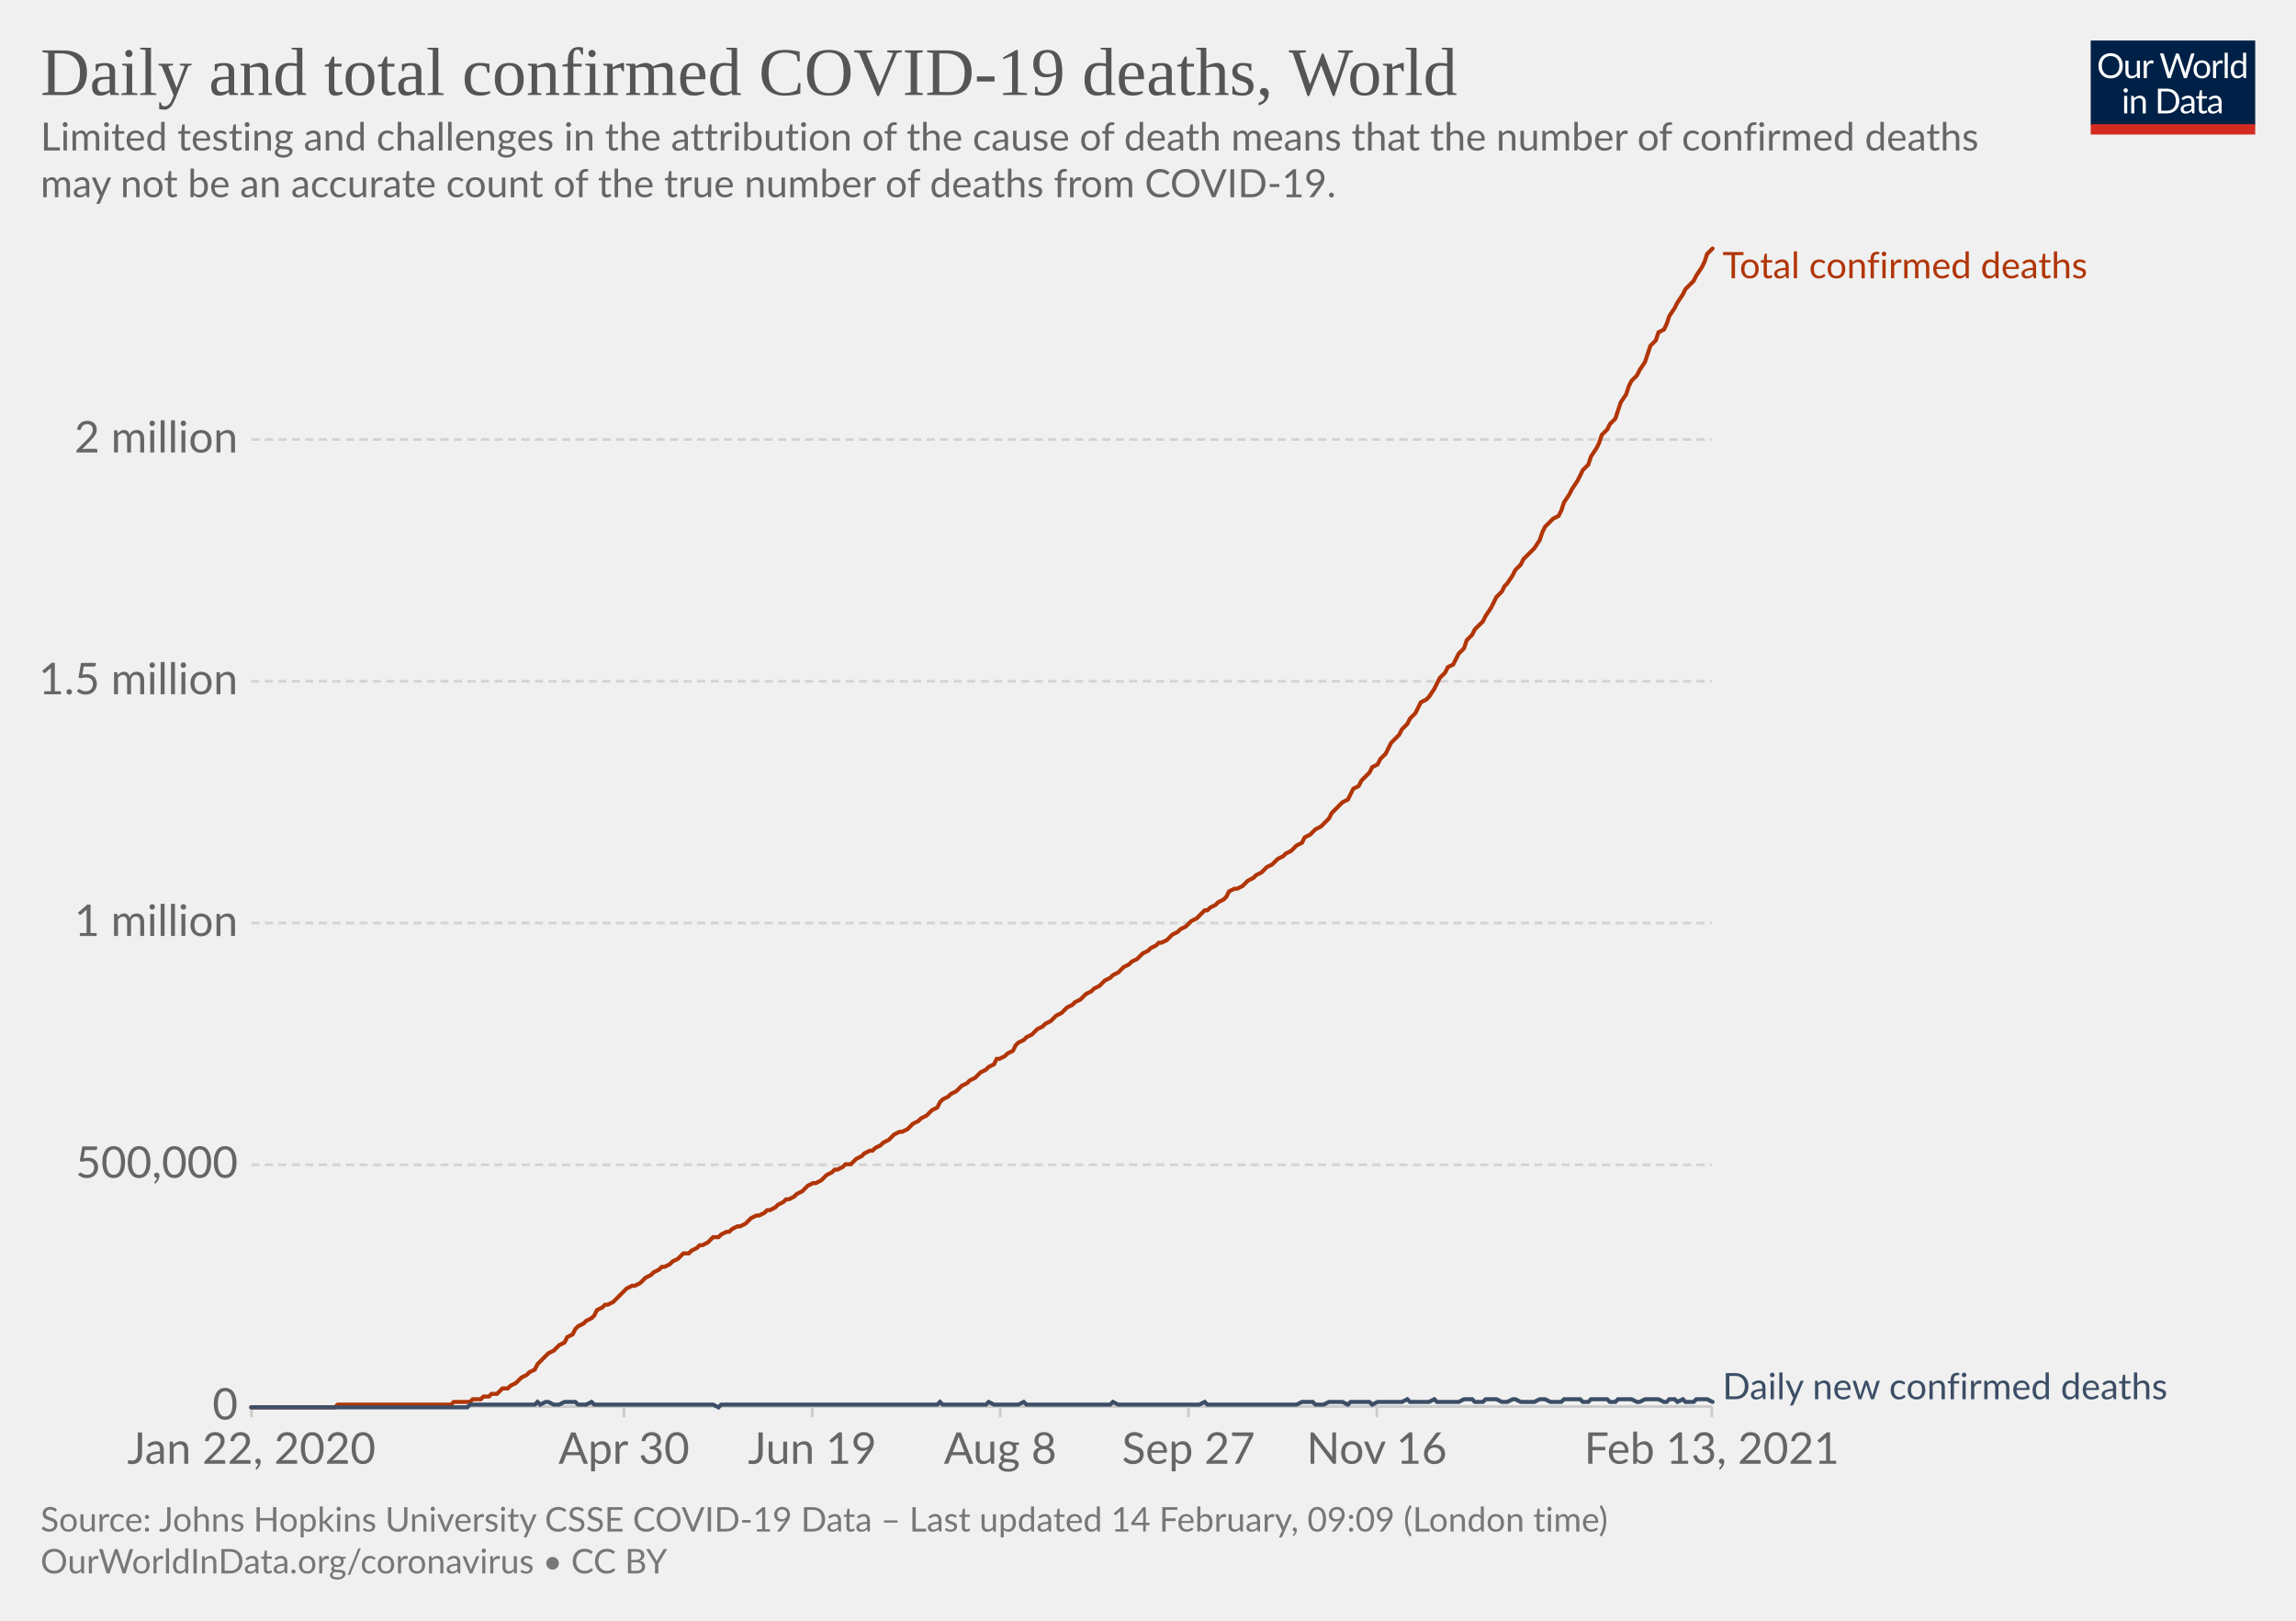
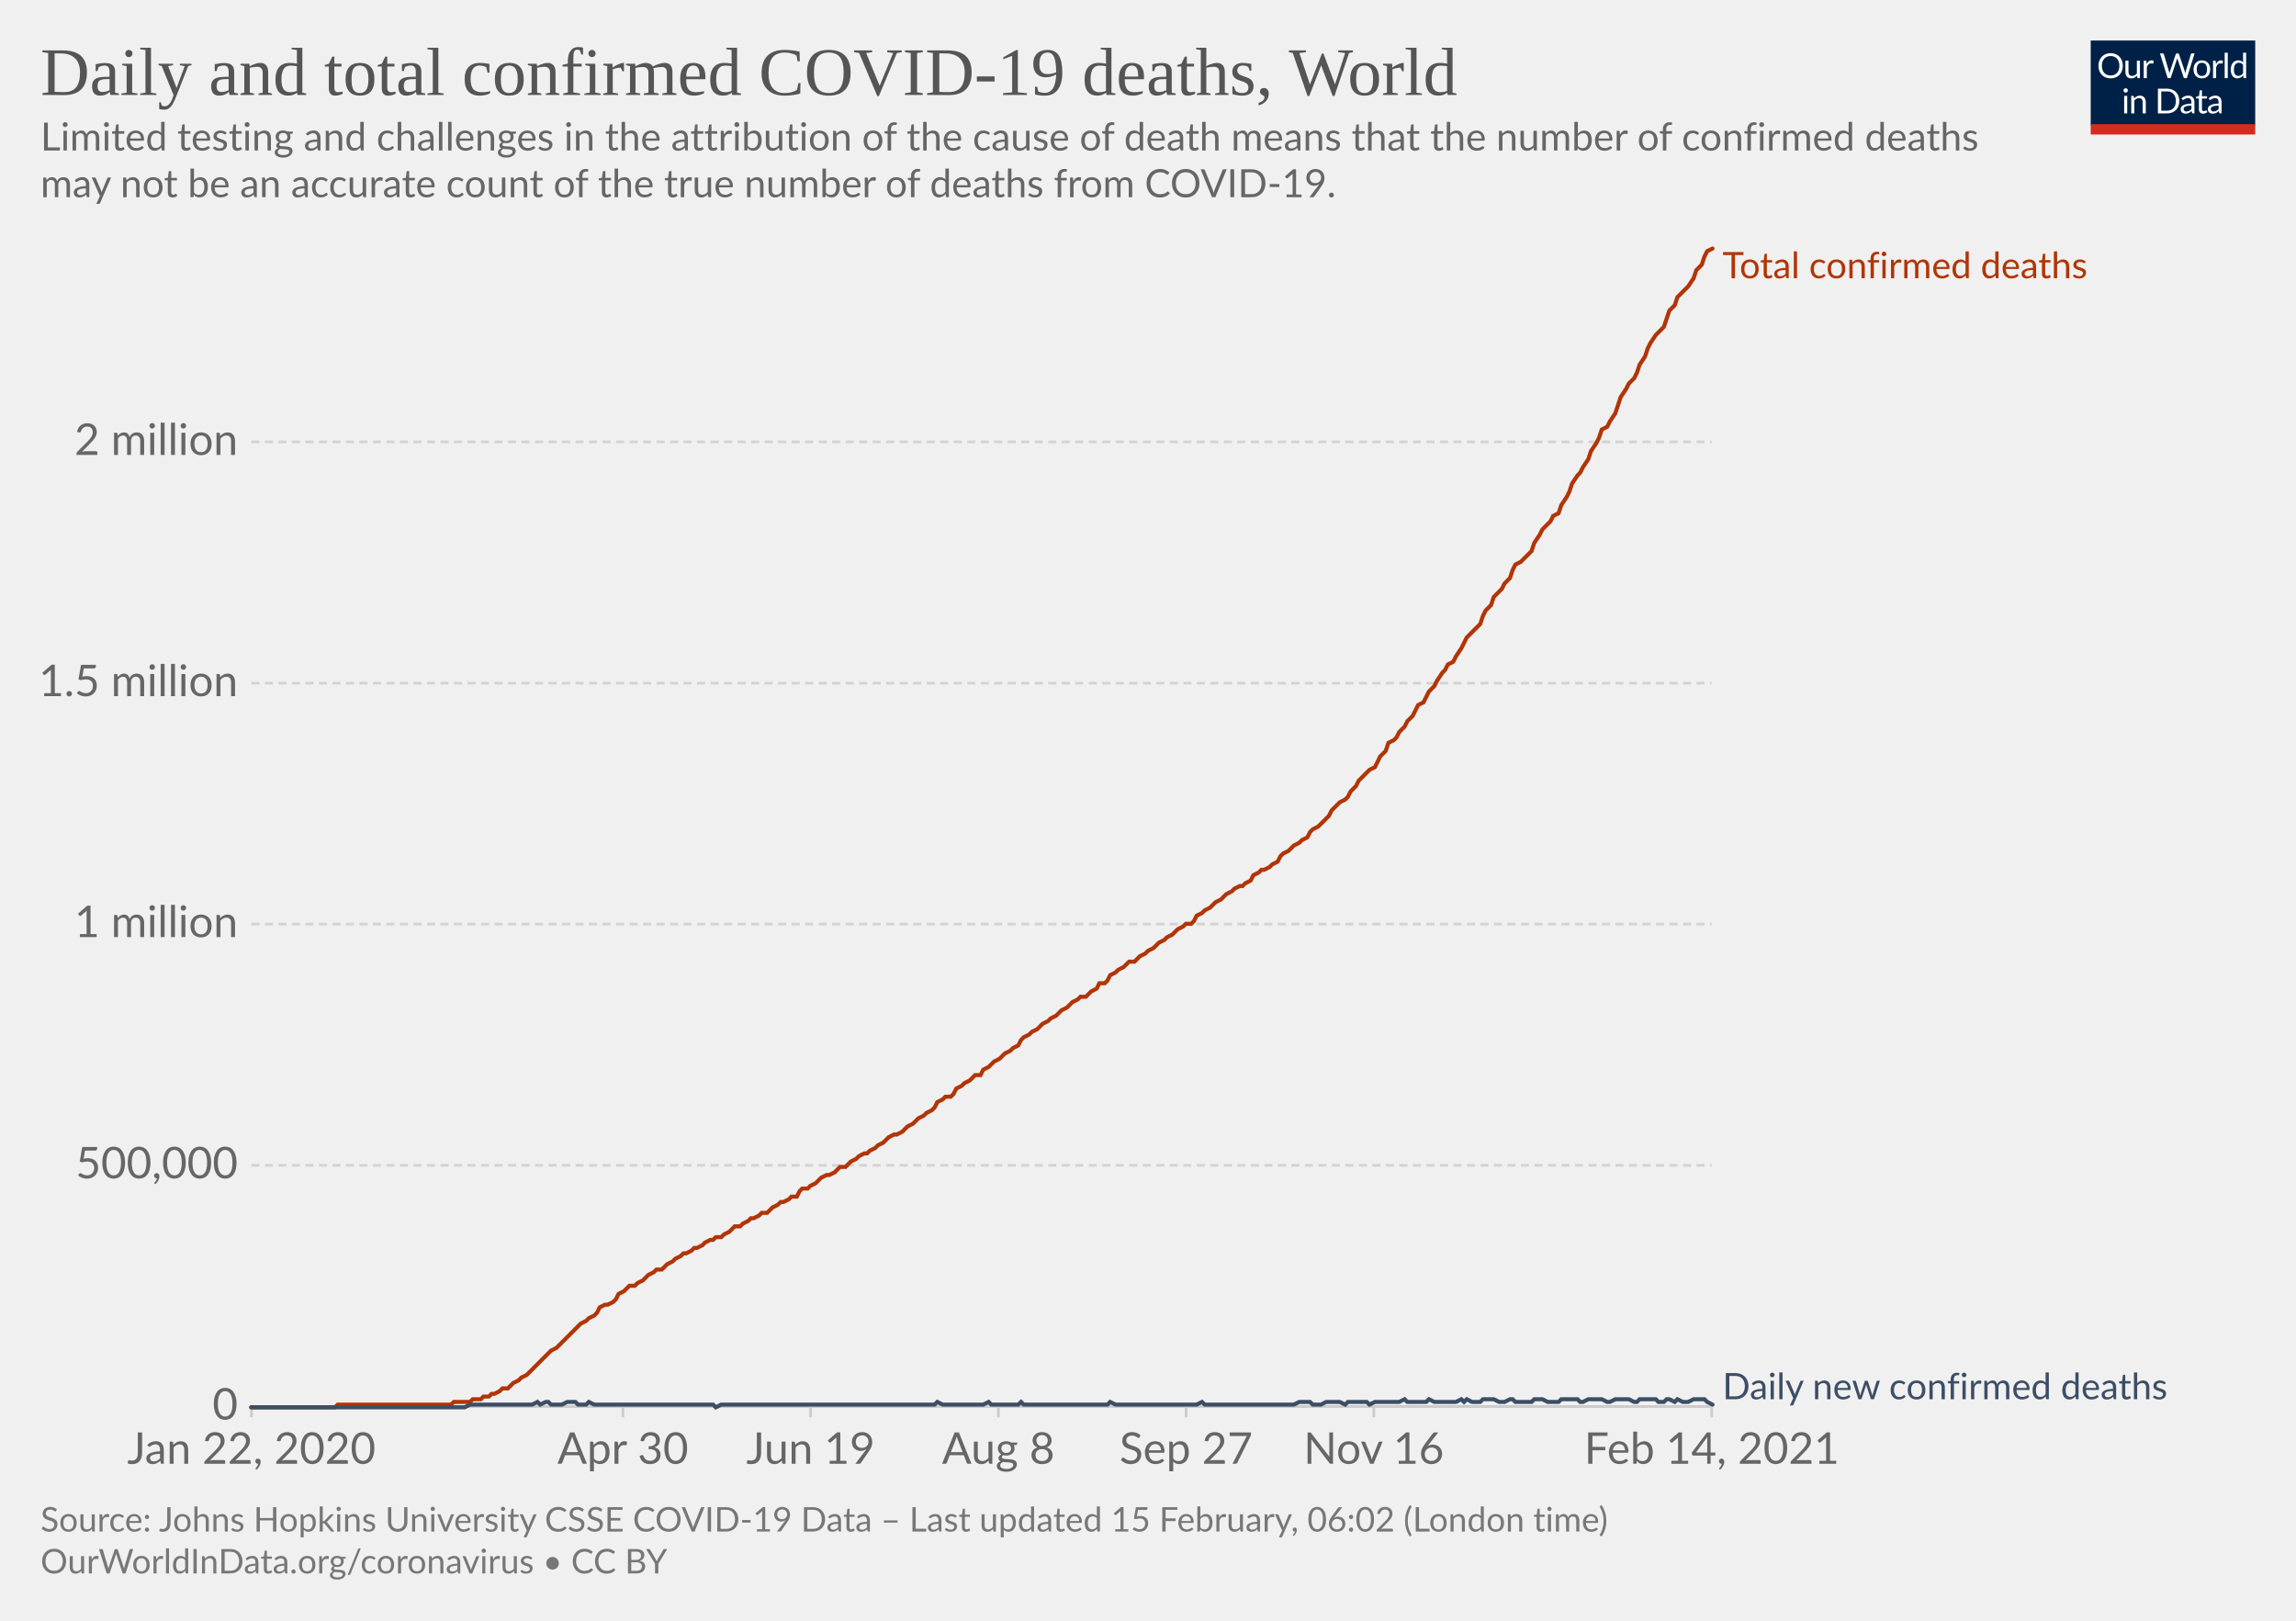
<svg xmlns="http://www.w3.org/2000/svg" version="1.1" style="background-color:#fff;-webkit-font-smoothing:antialiased" width="850" height="600" viewBox="0 0 850 600" font-family="Lato,'Helvetica Neue',Helvetica,Arial,sans-serif" font-size="18" text-rendering="optimizeLegibility">
  <g class="HeaderView">
    <g transform="matrix(.29 0 0 .29 774 15)">
      <svg width="210" height="120" viewBox="0 0 210 120" fill="none">
        <g clip-path="url(#clip0)">
          <path d="M0 0h210v107.89H0V0z" fill="#002147" />
          <path d="M40.98 32.25c0 2.36-.38 4.53-1.12 6.51a14.26 14.26 0 01-8.1 8.4c-1.9.78-4.02 1.17-6.34 1.17a16.6 16.6 0 01-6.33-1.17 14.31 14.31 0 01-8.08-8.4 18.29 18.29 0 01-1.12-6.51c0-2.36.38-4.53 1.12-6.5.75-1.97 1.8-3.67 3.17-5.1a14.32 14.32 0 014.9-3.34c1.92-.8 4.03-1.19 6.34-1.19 2.32 0 4.43.4 6.34 1.19 1.92.8 3.56 1.9 4.93 3.34a14.87 14.87 0 013.17 5.1 18.1 18.1 0 011.12 6.5zm-4.38 0c0-1.94-.26-3.68-.8-5.22a10.91 10.91 0 00-2.24-3.89 9.68 9.68 0 00-3.52-2.46 11.95 11.95 0 00-4.62-.86c-1.68 0-3.21.28-4.6.86a9.88 9.88 0 00-3.54 2.46 10.91 10.91 0 00-2.24 3.9c-.53 1.53-.8 3.27-.8 5.2 0 1.94.27 3.68.8 5.22a11.17 11.17 0 002.24 3.9 10.01 10.01 0 003.55 2.44c1.38.56 2.9.83 4.6.83s3.24-.27 4.61-.83a9.8 9.8 0 003.52-2.44 11.17 11.17 0 002.25-3.9c.53-1.54.8-3.28.8-5.21zm26.22-6.54V48H60.5c-.56 0-.9-.27-1.05-.81l-.31-2.4a12.45 12.45 0 01-3.26 2.6c-1.2.64-2.58.96-4.13.96-1.22 0-2.3-.2-3.24-.6a6.52 6.52 0 01-2.33-1.7 7.37 7.37 0 01-1.43-2.67c-.3-1.04-.46-2.2-.46-3.45V25.7h3.91v14.22c0 1.68.38 2.99 1.15 3.91.77.93 1.96 1.39 3.54 1.39 1.16 0 2.24-.27 3.23-.82a10.42 10.42 0 002.8-2.28V25.7h3.91zm8.61 4.47a9.94 9.94 0 012.6-3.56 5.64 5.64 0 013.76-1.3c.47 0 .92.05 1.34.15.44.1.83.27 1.17.49l-.3 2.92c-.09.37-.3.55-.66.55-.2 0-.5-.04-.9-.13a6.21 6.21 0 00-3.24.18 4.23 4.23 0 00-1.47.92c-.42.4-.81.9-1.17 1.5-.33.58-.64 1.26-.92 2.02V48H67.7V25.71h2.25c.42 0 .72.08.88.25.16.16.27.44.33.83l.26 3.39zm61.16-13.7L122.75 48h-3.82l-7.99-24.05a21.95 21.95 0 01-.42-1.58 38.36 38.36 0 01-.44 1.58L102.05 48h-3.83L88.4 16.47h3.54c.38 0 .7.1.95.29.26.2.43.43.5.73l6.52 21.9.28 1.28.29 1.46.3-1.46.38-1.27 7.41-21.91c.1-.25.26-.48.51-.69.27-.22.58-.33.95-.33h1.23c.38 0 .69.1.92.29a1.77 1.77 0 01.53.73l7.4 21.9a28.4 28.4 0 01.68 2.62 29.52 29.52 0 01.52-2.61l6.54-21.91a1.31 1.31 0 01.48-.7c.27-.21.58-.32.95-.32h3.32zm9.35 8.88c1.63 0 3.1.27 4.4.82a9.43 9.43 0 015.46 5.94c.5 1.4.74 2.98.74 4.73 0 1.76-.25 3.34-.74 4.75a9.43 9.43 0 01-5.46 5.92c-1.3.52-2.77.79-4.4.79-1.64 0-3.12-.27-4.44-.8a9.42 9.42 0 01-3.35-2.3c-.92-1-1.63-2.2-2.13-3.61-.49-1.41-.73-3-.73-4.75s.24-3.33.73-4.73c.5-1.43 1.2-2.64 2.13-3.63a9.4 9.4 0 013.35-2.31c1.32-.55 2.8-.82 4.44-.82zm0 19.89c2.2 0 3.84-.73 4.93-2.2 1.08-1.48 1.63-3.54 1.63-6.18 0-2.66-.55-4.72-1.63-6.2-1.09-1.49-2.73-2.23-4.93-2.23-1.12 0-2.09.2-2.93.57a5.71 5.71 0 00-2.06 1.65 7.5 7.5 0 00-1.24 2.67c-.26 1.04-.4 2.22-.4 3.54 0 2.64.55 4.7 1.64 6.18 1.1 1.47 2.76 2.2 4.99 2.2zm17.97-15.07a9.94 9.94 0 012.6-3.56 5.64 5.64 0 013.76-1.3c.47 0 .91.05 1.34.15.44.1.83.27 1.16.49l-.28 2.92c-.09.37-.31.55-.66.55-.2 0-.5-.04-.9-.13a6.2 6.2 0 00-3.24.18 4.23 4.23 0 00-1.47.92c-.43.4-.82.9-1.17 1.5a13.1 13.1 0 00-.92 2.02V48h-3.94V25.71h2.24c.43 0 .72.08.88.25.17.16.28.44.33.83l.27 3.39zm15.04-14.59V48h-3.92V15.6h3.92zm19.55 15.43a6.22 6.22 0 00-2.38-2.05 6.7 6.7 0 00-2.86-.6c-2.07 0-3.66.75-4.77 2.23-1.12 1.48-1.68 3.6-1.68 6.33 0 1.46.13 2.7.38 3.74a7.29 7.29 0 001.1 2.56 4.35 4.35 0 001.78 1.45c.7.3 1.5.46 2.4.46 1.29 0 2.41-.3 3.36-.88a9.6 9.6 0 002.67-2.49V31.02zm3.91-15.43V48h-2.33c-.56 0-.9-.27-1.06-.81l-.35-2.71a12.13 12.13 0 01-3.25 2.77 8.28 8.28 0 01-4.23 1.06 7.31 7.31 0 01-6.14-2.9c-.73-.96-1.3-2.15-1.69-3.57a18.35 18.35 0 01.07-9.48 11.29 11.29 0 011.89-3.7 8.7 8.7 0 017.06-3.34 7.96 7.96 0 016.12 2.62V15.59h3.91zM46.61 70.71V93H42.7V70.71h3.91zm.84-7c0 .39-.08.75-.24 1.09a2.81 2.81 0 01-1.52 1.47 2.67 2.67 0 01-2.16 0 2.9 2.9 0 01-1.45-1.47 2.67 2.67 0 010-2.16c.15-.35.35-.65.6-.9.25-.27.53-.47.85-.62a2.67 2.67 0 012.16 0c.35.15.65.35.9.62.27.25.47.55.62.9.16.34.24.7.24 1.08zm7.97 10.24c.49-.54 1-1.04 1.54-1.48a9.85 9.85 0 013.66-1.84 8.96 8.96 0 015.43.35c.94.4 1.72.97 2.33 1.71a7.36 7.36 0 011.43 2.67c.32 1.04.49 2.19.49 3.45V93h-3.94V78.81c0-1.69-.4-3-1.17-3.92-.76-.93-1.93-1.4-3.5-1.4a6.6 6.6 0 00-3.25.83c-1 .56-1.92 1.31-2.77 2.27V93h-3.94V70.71h2.35c.56 0 .9.28 1.04.82l.3 2.42zm57.7 3.3c0 2.36-.37 4.5-1.11 6.44a14.3 14.3 0 01-3.17 4.98 14.1 14.1 0 01-4.93 3.2c-1.9.76-4.02 1.13-6.33 1.13H85.8V61.47h11.77c2.31 0 4.42.39 6.33 1.15a13.8 13.8 0 018.1 8.18 17.75 17.75 0 011.12 6.45zm-4.37 0c0-1.94-.26-3.67-.8-5.2a10.94 10.94 0 00-2.23-3.87 9.57 9.57 0 00-3.53-2.42 12.23 12.23 0 00-4.61-.83h-7.5v24.62h7.5c1.7 0 3.24-.28 4.61-.84a9.7 9.7 0 003.53-2.4 10.94 10.94 0 002.24-3.87c.53-1.53.8-3.26.8-5.2zm19.8 5.72c-1.8.06-3.34.2-4.62.44-1.26.22-2.3.51-3.1.88-.8.36-1.37.8-1.74 1.3-.35.5-.53 1.05-.53 1.67 0 .58.1 1.1.3 1.52a3 3 0 00.76 1.05c.34.27.73.46 1.17.6a6.13 6.13 0 001.45.17 7.28 7.28 0 003.5-.81 11.95 11.95 0 002.82-2.2v-4.62zm-12.65-9.11a12.73 12.73 0 013.98-2.66c1.43-.59 3-.88 4.73-.88 1.25 0 2.36.2 3.33.61a6.81 6.81 0 013.94 4.38c.33 1.04.5 2.19.5 3.43V93h-1.74a1.8 1.8 0 01-.88-.18c-.2-.13-.36-.38-.48-.74l-.44-2.12-1.72 1.46a9.48 9.48 0 01-3.74 1.7c-.69.15-1.46.23-2.3.23-.87 0-1.69-.12-2.45-.35a5.34 5.34 0 01-3.34-2.93 6.64 6.64 0 01-.49-2.64c0-.88.25-1.72.73-2.53a6.33 6.33 0 012.35-2.17c1.09-.63 2.5-1.15 4.25-1.54 1.75-.41 3.89-.65 6.42-.7v-1.75c0-1.73-.37-3.03-1.12-3.91-.75-.9-1.84-1.34-3.28-1.34-.97 0-1.78.12-2.44.37-.64.23-1.2.5-1.7.81l-1.23.82c-.33.23-.67.35-1 .35-.27 0-.5-.07-.69-.2a2.1 2.1 0 01-.48-.53l-.7-1.25zm27.67 19.5c-1.76 0-3.12-.5-4.07-1.48-.94-.98-1.41-2.4-1.41-4.25V74h-2.68a.9.9 0 01-.6-.2c-.16-.14-.24-.36-.24-.66v-1.56l3.65-.46.9-6.89a.9.9 0 01.29-.52.88.88 0 01.62-.22H142v7.67h6.44V74H142v13.38c0 .94.22 1.63.68 2.09.45.45 1.04.68 1.76.68a3.21 3.21 0 001.85-.53l.55-.35c.16-.12.3-.18.41-.18.2 0 .4.13.55.38l1.15 1.87a7.45 7.45 0 01-2.44 1.5 8.53 8.53 0 01-2.95.52zm19.68-10.4c-1.8.07-3.34.21-4.62.45-1.26.22-2.3.51-3.1.88-.8.36-1.37.8-1.74 1.3-.35.5-.53 1.05-.53 1.67 0 .58.1 1.1.3 1.52a2.9 2.9 0 00.76 1.05c.34.27.73.46 1.17.6a6.13 6.13 0 001.45.17 7.3 7.3 0 003.5-.81 12.04 12.04 0 002.82-2.2v-4.62zm-12.65-9.1a12.72 12.72 0 013.99-2.66c1.42-.59 3-.88 4.72-.88 1.25 0 2.36.2 3.33.61a6.81 6.81 0 013.94 4.38c.33 1.04.5 2.19.5 3.43V93h-1.74a1.8 1.8 0 01-.88-.18c-.2-.13-.36-.38-.48-.74l-.44-2.12-1.72 1.46a9.48 9.48 0 01-3.74 1.7c-.69.15-1.46.23-2.3.23-.87 0-1.69-.12-2.45-.35a5.33 5.33 0 01-3.34-2.93 6.62 6.62 0 01-.49-2.64c0-.88.25-1.72.73-2.53a6.33 6.33 0 012.35-2.17c1.09-.63 2.5-1.15 4.25-1.54a31.2 31.2 0 016.42-.7v-1.75c0-1.73-.37-3.03-1.12-3.91-.75-.9-1.84-1.34-3.28-1.34-.97 0-1.78.12-2.44.37-.64.23-1.2.5-1.7.81l-1.22.82c-.34.23-.68.35-1.02.35-.26 0-.49-.07-.68-.2a1.88 1.88 0 01-.48-.53l-.7-1.25zM40.98 32.25c0 2.36-.38 4.53-1.12 6.51a14.26 14.26 0 01-8.1 8.4c-1.9.78-4.02 1.17-6.34 1.17a16.6 16.6 0 01-6.33-1.17 14.31 14.31 0 01-8.08-8.4 18.29 18.29 0 01-1.12-6.51c0-2.36.38-4.53 1.12-6.5.75-1.97 1.8-3.67 3.17-5.1a14.32 14.32 0 014.9-3.34c1.92-.8 4.03-1.19 6.34-1.19 2.32 0 4.43.4 6.34 1.19 1.92.8 3.56 1.9 4.93 3.34a14.87 14.87 0 013.17 5.1 18.1 18.1 0 011.12 6.5zm-4.38 0c0-1.94-.26-3.68-.8-5.22a10.91 10.91 0 00-2.24-3.89 9.68 9.68 0 00-3.52-2.46 11.95 11.95 0 00-4.62-.86c-1.68 0-3.21.28-4.6.86a9.88 9.88 0 00-3.54 2.46 10.91 10.91 0 00-2.24 3.9c-.53 1.53-.8 3.27-.8 5.2 0 1.94.27 3.68.8 5.22a11.17 11.17 0 002.24 3.9 10.01 10.01 0 003.55 2.44c1.38.56 2.9.83 4.6.83s3.24-.27 4.61-.83a9.8 9.8 0 003.52-2.44 11.17 11.17 0 002.25-3.9c.53-1.54.8-3.28.8-5.21zm26.22-6.54V48H60.5c-.56 0-.9-.27-1.05-.81l-.31-2.4a12.45 12.45 0 01-3.26 2.6c-1.2.64-2.58.96-4.13.96-1.22 0-2.3-.2-3.24-.6a6.52 6.52 0 01-2.33-1.7 7.37 7.37 0 01-1.43-2.67c-.3-1.04-.46-2.2-.46-3.45V25.7h3.91v14.22c0 1.68.38 2.99 1.15 3.91.77.93 1.96 1.39 3.54 1.39 1.16 0 2.24-.27 3.23-.82a10.42 10.42 0 002.8-2.28V25.7h3.91zm8.61 4.47a9.94 9.94 0 012.6-3.56 5.64 5.64 0 013.76-1.3c.47 0 .92.05 1.34.15.44.1.83.27 1.17.49l-.3 2.92c-.09.37-.3.55-.66.55-.2 0-.5-.04-.9-.13a6.21 6.21 0 00-3.24.18 4.23 4.23 0 00-1.47.92c-.42.4-.81.9-1.17 1.5-.33.58-.64 1.26-.92 2.02V48H67.7V25.71h2.25c.42 0 .72.08.88.25.16.16.27.44.33.83l.26 3.39zm61.16-13.7L122.75 48h-3.82l-7.99-24.05a21.95 21.95 0 01-.42-1.58 38.36 38.36 0 01-.44 1.58L102.05 48h-3.83L88.4 16.47h3.54c.38 0 .7.1.95.29.26.2.43.43.5.73l6.52 21.9.28 1.28.29 1.46.3-1.46.38-1.27 7.41-21.91c.1-.25.26-.48.51-.69.27-.22.58-.33.95-.33h1.23c.38 0 .69.1.92.29a1.77 1.77 0 01.53.73l7.4 21.9a28.4 28.4 0 01.68 2.62 29.52 29.52 0 01.52-2.61l6.54-21.91a1.31 1.31 0 01.48-.7c.27-.21.58-.32.95-.32h3.32zm9.35 8.88c1.63 0 3.1.27 4.4.82a9.43 9.43 0 015.46 5.94c.5 1.4.74 2.98.74 4.73 0 1.76-.25 3.34-.74 4.75a9.43 9.43 0 01-5.46 5.92c-1.3.52-2.77.79-4.4.79-1.64 0-3.12-.27-4.44-.8a9.42 9.42 0 01-3.35-2.3c-.92-1-1.63-2.2-2.13-3.61-.49-1.41-.73-3-.73-4.75s.24-3.33.73-4.73c.5-1.43 1.2-2.64 2.13-3.63a9.4 9.4 0 013.35-2.31c1.32-.55 2.8-.82 4.44-.82zm0 19.89c2.2 0 3.84-.73 4.93-2.2 1.08-1.48 1.63-3.54 1.63-6.18 0-2.66-.55-4.72-1.63-6.2-1.09-1.49-2.73-2.23-4.93-2.23-1.12 0-2.09.2-2.93.57a5.71 5.71 0 00-2.06 1.65 7.5 7.5 0 00-1.24 2.67c-.26 1.04-.4 2.22-.4 3.54 0 2.64.55 4.7 1.64 6.18 1.1 1.47 2.76 2.2 4.99 2.2zm17.97-15.07a9.94 9.94 0 012.6-3.56 5.64 5.64 0 013.76-1.3c.47 0 .91.05 1.34.15.44.1.83.27 1.16.49l-.28 2.92c-.09.37-.31.55-.66.55-.2 0-.5-.04-.9-.13a6.2 6.2 0 00-3.24.18 4.23 4.23 0 00-1.47.92c-.43.4-.82.9-1.17 1.5a13.1 13.1 0 00-.92 2.02V48h-3.94V25.71h2.24c.43 0 .72.08.88.25.17.16.28.44.33.83l.27 3.39zm15.04-14.59V48h-3.92V15.6h3.92zm19.55 15.43a6.22 6.22 0 00-2.38-2.05 6.7 6.7 0 00-2.86-.6c-2.07 0-3.66.75-4.77 2.23-1.12 1.48-1.68 3.6-1.68 6.33 0 1.46.13 2.7.38 3.74a7.29 7.29 0 001.1 2.56 4.35 4.35 0 001.78 1.45c.7.3 1.5.46 2.4.46 1.29 0 2.41-.3 3.36-.88a9.6 9.6 0 002.67-2.49V31.02zm3.91-15.43V48h-2.33c-.56 0-.9-.27-1.06-.81l-.35-2.71a12.13 12.13 0 01-3.25 2.77 8.28 8.28 0 01-4.23 1.06 7.31 7.31 0 01-6.14-2.9c-.73-.96-1.3-2.15-1.69-3.57a18.35 18.35 0 01.07-9.48 11.29 11.29 0 011.89-3.7 8.7 8.7 0 017.06-3.34 7.96 7.96 0 016.12 2.62V15.59h3.91zM46.61 70.71V93H42.7V70.71h3.91zm.84-7c0 .39-.08.75-.24 1.09a2.81 2.81 0 01-1.52 1.47 2.67 2.67 0 01-2.16 0 2.9 2.9 0 01-1.45-1.47 2.67 2.67 0 010-2.16c.15-.35.35-.65.6-.9.25-.27.53-.47.85-.62a2.67 2.67 0 012.16 0c.35.15.65.35.9.62.27.25.47.55.62.9.16.34.24.7.24 1.08zm7.97 10.24c.49-.54 1-1.04 1.54-1.48a9.85 9.85 0 013.66-1.84 8.96 8.96 0 015.43.35c.94.4 1.72.97 2.33 1.71a7.36 7.36 0 011.43 2.67c.32 1.04.49 2.19.49 3.45V93h-3.94V78.81c0-1.69-.4-3-1.17-3.92-.76-.93-1.93-1.4-3.5-1.4a6.6 6.6 0 00-3.25.83c-1 .56-1.92 1.31-2.77 2.27V93h-3.94V70.71h2.35c.56 0 .9.28 1.04.82l.3 2.42zm57.7 3.3c0 2.36-.37 4.5-1.11 6.44a14.3 14.3 0 01-3.17 4.98 14.1 14.1 0 01-4.93 3.2c-1.9.76-4.02 1.13-6.33 1.13H85.8V61.47h11.77c2.31 0 4.42.39 6.33 1.15a13.8 13.8 0 018.1 8.18 17.75 17.75 0 011.12 6.45zm-4.37 0c0-1.94-.26-3.67-.8-5.2a10.94 10.94 0 00-2.23-3.87 9.57 9.57 0 00-3.53-2.42 12.23 12.23 0 00-4.61-.83h-7.5v24.62h7.5c1.7 0 3.24-.28 4.61-.84a9.7 9.7 0 003.53-2.4 10.94 10.94 0 002.24-3.87c.53-1.53.8-3.26.8-5.2zm19.8 5.72c-1.8.06-3.34.2-4.62.44-1.26.22-2.3.51-3.1.88-.8.36-1.37.8-1.74 1.3-.35.5-.53 1.05-.53 1.67 0 .58.1 1.1.3 1.52a3 3 0 00.76 1.05c.34.27.73.46 1.17.6a6.13 6.13 0 001.45.17 7.28 7.28 0 003.5-.81 11.95 11.95 0 002.82-2.2v-4.62zm-12.65-9.11a12.73 12.73 0 013.98-2.66c1.43-.59 3-.88 4.73-.88 1.25 0 2.36.2 3.33.61a6.81 6.81 0 013.94 4.38c.33 1.04.5 2.19.5 3.43V93h-1.74a1.8 1.8 0 01-.88-.18c-.2-.13-.36-.38-.48-.74l-.44-2.12-1.72 1.46a9.48 9.48 0 01-3.74 1.7c-.69.15-1.46.23-2.3.23-.87 0-1.69-.12-2.45-.35a5.34 5.34 0 01-3.34-2.93 6.64 6.64 0 01-.49-2.64c0-.88.25-1.72.73-2.53a6.33 6.33 0 012.35-2.17c1.09-.63 2.5-1.15 4.25-1.54 1.75-.41 3.89-.65 6.42-.7v-1.75c0-1.73-.37-3.03-1.12-3.91-.75-.9-1.84-1.34-3.28-1.34-.97 0-1.78.12-2.44.37-.64.23-1.2.5-1.7.81l-1.23.82c-.33.23-.67.35-1 .35-.27 0-.5-.07-.69-.2a2.1 2.1 0 01-.48-.53l-.7-1.25zm27.67 19.5c-1.76 0-3.12-.5-4.07-1.48-.94-.98-1.41-2.4-1.41-4.25V74h-2.68a.9.9 0 01-.6-.2c-.16-.14-.24-.36-.24-.66v-1.56l3.65-.46.9-6.89a.9.9 0 01.29-.52.88.88 0 01.62-.22H142v7.67h6.44V74H142v13.38c0 .94.22 1.63.68 2.09.45.45 1.04.68 1.76.68a3.21 3.21 0 001.85-.53l.55-.35c.16-.12.3-.18.41-.18.2 0 .4.13.55.38l1.15 1.87a7.45 7.45 0 01-2.44 1.5 8.53 8.53 0 01-2.95.52zm19.68-10.4c-1.8.07-3.34.21-4.62.45-1.26.22-2.3.51-3.1.88-.8.36-1.37.8-1.74 1.3-.35.5-.53 1.05-.53 1.67 0 .58.1 1.1.3 1.52a2.9 2.9 0 00.76 1.05c.34.27.73.46 1.17.6a6.13 6.13 0 001.45.17 7.3 7.3 0 003.5-.81 12.04 12.04 0 002.82-2.2v-4.62zm-12.65-9.1a12.72 12.72 0 013.99-2.66c1.42-.59 3-.88 4.72-.88 1.25 0 2.36.2 3.33.61a6.81 6.81 0 013.94 4.38c.33 1.04.5 2.19.5 3.43V93h-1.74a1.8 1.8 0 01-.88-.18c-.2-.13-.36-.38-.48-.74l-.44-2.12-1.72 1.46a9.48 9.48 0 01-3.74 1.7c-.69.15-1.46.23-2.3.23-.87 0-1.69-.12-2.45-.35a5.33 5.33 0 01-3.34-2.93 6.62 6.62 0 01-.49-2.64c0-.88.25-1.72.73-2.53a6.33 6.33 0 012.35-2.17c1.09-.63 2.5-1.15 4.25-1.54a31.2 31.2 0 016.42-.7v-1.75c0-1.73-.37-3.03-1.12-3.91-.75-.9-1.84-1.34-3.28-1.34-.97 0-1.78.12-2.44.37-.64.23-1.2.5-1.7.81l-1.22.82c-.34.23-.68.35-1.02.35-.26 0-.49-.07-.68-.2a1.88 1.88 0 01-.48-.53l-.7-1.25zM40.98 32.25c0 2.36-.38 4.53-1.12 6.51a14.26 14.26 0 01-8.1 8.4c-1.9.78-4.02 1.17-6.34 1.17a16.6 16.6 0 01-6.33-1.17 14.31 14.31 0 01-8.08-8.4 18.29 18.29 0 01-1.12-6.51c0-2.36.38-4.53 1.12-6.5.75-1.97 1.8-3.67 3.17-5.1a14.32 14.32 0 014.9-3.34c1.92-.8 4.03-1.19 6.34-1.19 2.32 0 4.43.4 6.34 1.19 1.92.8 3.56 1.9 4.93 3.34a14.87 14.87 0 013.17 5.1 18.1 18.1 0 011.12 6.5zm-4.38 0c0-1.94-.26-3.68-.8-5.22a10.91 10.91 0 00-2.24-3.89 9.68 9.68 0 00-3.52-2.46 11.95 11.95 0 00-4.62-.86c-1.68 0-3.21.28-4.6.86a9.88 9.88 0 00-3.54 2.46 10.91 10.91 0 00-2.24 3.9c-.53 1.53-.8 3.27-.8 5.2 0 1.94.27 3.68.8 5.22a11.17 11.17 0 002.24 3.9 10.01 10.01 0 003.55 2.44c1.38.56 2.9.83 4.6.83s3.24-.27 4.61-.83a9.8 9.8 0 003.52-2.44 11.17 11.17 0 002.25-3.9c.53-1.54.8-3.28.8-5.21zm26.22-6.54V48H60.5c-.56 0-.9-.27-1.05-.81l-.31-2.4a12.45 12.45 0 01-3.26 2.6c-1.2.64-2.58.96-4.13.96-1.22 0-2.3-.2-3.24-.6a6.52 6.52 0 01-2.33-1.7 7.37 7.37 0 01-1.43-2.67c-.3-1.04-.46-2.2-.46-3.45V25.7h3.91v14.22c0 1.68.38 2.99 1.15 3.91.77.93 1.96 1.39 3.54 1.39 1.16 0 2.24-.27 3.23-.82a10.42 10.42 0 002.8-2.28V25.7h3.91zm8.61 4.47a9.94 9.94 0 012.6-3.56 5.64 5.64 0 013.76-1.3c.47 0 .92.05 1.34.15.44.1.83.27 1.17.49l-.3 2.92c-.09.37-.3.55-.66.55-.2 0-.5-.04-.9-.13a6.21 6.21 0 00-3.24.18 4.23 4.23 0 00-1.47.92c-.42.4-.81.9-1.17 1.5-.33.58-.64 1.26-.92 2.02V48H67.7V25.71h2.25c.42 0 .72.08.88.25.16.16.27.44.33.83l.26 3.39zm61.16-13.7L122.75 48h-3.82l-7.99-24.05a21.95 21.95 0 01-.42-1.58 38.36 38.36 0 01-.44 1.58L102.05 48h-3.83L88.4 16.47h3.54c.38 0 .7.1.95.29.26.2.43.43.5.73l6.52 21.9.28 1.28.29 1.46.3-1.46.38-1.27 7.41-21.91c.1-.25.26-.48.51-.69.27-.22.58-.33.95-.33h1.23c.38 0 .69.1.92.29a1.77 1.77 0 01.53.73l7.4 21.9a28.4 28.4 0 01.68 2.62 29.52 29.52 0 01.52-2.61l6.54-21.91a1.31 1.31 0 01.48-.7c.27-.21.58-.32.95-.32h3.32zm9.35 8.88c1.63 0 3.1.27 4.4.82a9.43 9.43 0 015.46 5.94c.5 1.4.74 2.98.74 4.73 0 1.76-.25 3.34-.74 4.75a9.43 9.43 0 01-5.46 5.92c-1.3.52-2.77.79-4.4.79-1.64 0-3.12-.27-4.44-.8a9.42 9.42 0 01-3.35-2.3c-.92-1-1.63-2.2-2.13-3.61-.49-1.41-.73-3-.73-4.75s.24-3.33.73-4.73c.5-1.43 1.2-2.64 2.13-3.63a9.4 9.4 0 013.35-2.31c1.32-.55 2.8-.82 4.44-.82zm0 19.89c2.2 0 3.84-.73 4.93-2.2 1.08-1.48 1.63-3.54 1.63-6.18 0-2.66-.55-4.72-1.63-6.2-1.09-1.49-2.73-2.23-4.93-2.23-1.12 0-2.09.2-2.93.57a5.71 5.71 0 00-2.06 1.65 7.5 7.5 0 00-1.24 2.67c-.26 1.04-.4 2.22-.4 3.54 0 2.64.55 4.7 1.64 6.18 1.1 1.47 2.76 2.2 4.99 2.2zm17.97-15.07a9.94 9.94 0 012.6-3.56 5.64 5.64 0 013.76-1.3c.47 0 .91.05 1.34.15.44.1.83.27 1.16.49l-.28 2.92c-.09.37-.31.55-.66.55-.2 0-.5-.04-.9-.13a6.2 6.2 0 00-3.24.18 4.23 4.23 0 00-1.47.92c-.43.4-.82.9-1.17 1.5a13.1 13.1 0 00-.92 2.02V48h-3.94V25.71h2.24c.43 0 .72.08.88.25.17.16.28.44.33.83l.27 3.39zm15.04-14.59V48h-3.92V15.6h3.92zm19.55 15.43a6.22 6.22 0 00-2.38-2.05 6.7 6.7 0 00-2.86-.6c-2.07 0-3.66.75-4.77 2.23-1.12 1.48-1.68 3.6-1.68 6.33 0 1.46.13 2.7.38 3.74a7.29 7.29 0 001.1 2.56 4.35 4.35 0 001.78 1.45c.7.3 1.5.46 2.4.46 1.29 0 2.41-.3 3.36-.88a9.6 9.6 0 002.67-2.49V31.02zm3.91-15.43V48h-2.33c-.56 0-.9-.27-1.06-.81l-.35-2.71a12.13 12.13 0 01-3.25 2.77 8.28 8.28 0 01-4.23 1.06 7.31 7.31 0 01-6.14-2.9c-.73-.96-1.3-2.15-1.69-3.57a18.35 18.35 0 01.07-9.48 11.29 11.29 0 011.89-3.7 8.7 8.7 0 017.06-3.34 7.96 7.96 0 016.12 2.62V15.59h3.91zM46.61 70.71V93H42.7V70.71h3.91zm.84-7c0 .39-.08.75-.24 1.09a2.81 2.81 0 01-1.52 1.47 2.67 2.67 0 01-2.16 0 2.9 2.9 0 01-1.45-1.47 2.67 2.67 0 010-2.16c.15-.35.35-.65.6-.9.25-.27.53-.47.85-.62a2.67 2.67 0 012.16 0c.35.15.65.35.9.62.27.25.47.55.62.9.16.34.24.7.24 1.08zm7.97 10.24c.49-.54 1-1.04 1.54-1.48a9.85 9.85 0 013.66-1.84 8.96 8.96 0 015.43.35c.94.4 1.72.97 2.33 1.71a7.36 7.36 0 011.43 2.67c.32 1.04.49 2.19.49 3.45V93h-3.94V78.81c0-1.69-.4-3-1.17-3.92-.76-.93-1.93-1.4-3.5-1.4a6.6 6.6 0 00-3.25.83c-1 .56-1.92 1.31-2.77 2.27V93h-3.94V70.71h2.35c.56 0 .9.28 1.04.82l.3 2.42zm57.7 3.3c0 2.36-.37 4.5-1.11 6.44a14.3 14.3 0 01-3.17 4.98 14.1 14.1 0 01-4.93 3.2c-1.9.76-4.02 1.13-6.33 1.13H85.8V61.47h11.77c2.31 0 4.42.39 6.33 1.15a13.8 13.8 0 018.1 8.18 17.75 17.75 0 011.12 6.45zm-4.37 0c0-1.94-.26-3.67-.8-5.2a10.94 10.94 0 00-2.23-3.87 9.57 9.57 0 00-3.53-2.42 12.23 12.23 0 00-4.61-.83h-7.5v24.62h7.5c1.7 0 3.24-.28 4.61-.84a9.7 9.7 0 003.53-2.4 10.94 10.94 0 002.24-3.87c.53-1.53.8-3.26.8-5.2zm19.8 5.72c-1.8.06-3.34.2-4.62.44-1.26.22-2.3.51-3.1.88-.8.36-1.37.8-1.74 1.3-.35.5-.53 1.05-.53 1.67 0 .58.1 1.1.3 1.52a3 3 0 00.76 1.05c.34.27.73.46 1.17.6a6.13 6.13 0 001.45.17 7.28 7.28 0 003.5-.81 11.95 11.95 0 002.82-2.2v-4.62zm-12.65-9.11a12.73 12.73 0 013.98-2.66c1.43-.59 3-.88 4.73-.88 1.25 0 2.36.2 3.33.61a6.81 6.81 0 013.94 4.38c.33 1.04.5 2.19.5 3.43V93h-1.74a1.8 1.8 0 01-.88-.18c-.2-.13-.36-.38-.48-.74l-.44-2.12-1.72 1.46a9.48 9.48 0 01-3.74 1.7c-.69.15-1.46.23-2.3.23-.87 0-1.69-.12-2.45-.35a5.34 5.34 0 01-3.34-2.93 6.64 6.64 0 01-.49-2.64c0-.88.25-1.72.73-2.53a6.33 6.33 0 012.35-2.17c1.09-.63 2.5-1.15 4.25-1.54 1.75-.41 3.89-.65 6.42-.7v-1.75c0-1.73-.37-3.03-1.12-3.91-.75-.9-1.84-1.34-3.28-1.34-.97 0-1.78.12-2.44.37-.64.23-1.2.5-1.7.81l-1.23.82c-.33.23-.67.35-1 .35-.27 0-.5-.07-.69-.2a2.1 2.1 0 01-.48-.53l-.7-1.25zm27.67 19.5c-1.76 0-3.12-.5-4.07-1.48-.94-.98-1.41-2.4-1.41-4.25V74h-2.68a.9.9 0 01-.6-.2c-.16-.14-.24-.36-.24-.66v-1.56l3.65-.46.9-6.89a.9.9 0 01.29-.52.88.88 0 01.62-.22H142v7.67h6.44V74H142v13.38c0 .94.22 1.63.68 2.09.45.45 1.04.68 1.76.68a3.21 3.21 0 001.85-.53l.55-.35c.16-.12.3-.18.41-.18.2 0 .4.13.55.38l1.15 1.87a7.45 7.45 0 01-2.44 1.5 8.53 8.53 0 01-2.95.52zm19.68-10.4c-1.8.07-3.34.21-4.62.45-1.26.22-2.3.51-3.1.88-.8.36-1.37.8-1.74 1.3-.35.5-.53 1.05-.53 1.67 0 .58.1 1.1.3 1.52a2.9 2.9 0 00.76 1.05c.34.27.73.46 1.17.6a6.13 6.13 0 001.45.17 7.3 7.3 0 003.5-.81 12.04 12.04 0 002.82-2.2v-4.62zm-12.65-9.1a12.72 12.72 0 013.99-2.66c1.42-.59 3-.88 4.72-.88 1.25 0 2.36.2 3.33.61a6.81 6.81 0 013.94 4.38c.33 1.04.5 2.19.5 3.43V93h-1.74a1.8 1.8 0 01-.88-.18c-.2-.13-.36-.38-.48-.74l-.44-2.12-1.72 1.46a9.48 9.48 0 01-3.74 1.7c-.69.15-1.46.23-2.3.23-.87 0-1.69-.12-2.45-.35a5.33 5.33 0 01-3.34-2.93 6.62 6.62 0 01-.49-2.64c0-.88.25-1.72.73-2.53a6.33 6.33 0 012.35-2.17c1.09-.63 2.5-1.15 4.25-1.54a31.2 31.2 0 016.42-.7v-1.75c0-1.73-.37-3.03-1.12-3.91-.75-.9-1.84-1.34-3.28-1.34-.97 0-1.78.12-2.44.37-.64.23-1.2.5-1.7.81l-1.22.82c-.34.23-.68.35-1.02.35-.26 0-.49-.07-.68-.2a1.88 1.88 0 01-.48-.53l-.7-1.25z" fill="#fff" />
          <path fill="#D42B21" d="M0 106.79h210V120H0z" />
        </g>
        <defs>
          <clipPath id="clip0">
            <path fill="#fff" d="M0 0h210v120H0z" />
          </clipPath>
        </defs>
      </svg>
    </g>
    <a href="https://ourworldindata.org/grapher/total-daily-covid-deaths?time=2019-12-31..latest" target="_blank" rel="noopener" font-family="&quot;Playfair Display&quot;,Georgia,&quot;Times New Roman&quot;,serif">
      <text font-size="25.2" x="15" y="35.2" fill="#555">
        <tspan x="15" y="35.16">Daily and total confirmed COVID-19 deaths, World</tspan>
      </text>
    </a>
    <text font-size="14.4" x="15" y="55.7" fill="#666">
      <tspan x="15" y="55.72">Limited testing and challenges in the attribution of the cause of death means that the number of confirmed deaths</tspan>
      <tspan x="15" y="73">may not be an accurate count of the true number of deaths from COVID-19.</tspan>
    </text>
  </g>
  <g class="LineChart">
    <defs>
      <clipPath id="a">
        <path d="M83.06 0h830v899.4h-830z" />
      </clipPath>
    </defs>
    <g class="DualAxisView">
      <g class="HorizontalAxis">
-         <path stroke="#ccc" d="M93.1 520.7v4M231 520.7v4M300.7 520.7v4M370.3 520.7v4M440 520.7v4M509.7 520.7v4M633.7 520.7v4" />
+         <path stroke="#ccc" d="M93.1 520.7v4M230.6 520.7v4M300.1 520.7v4M369.6 520.7v4M439.1 520.7v4M508.6 520.7v4M633.7 520.7v4" />
        <text x="93.1" y="541.9" fill="#666" text-anchor="middle" font-size="16.2">Jan 22, 2020</text>
-         <text x="231" y="541.9" fill="#666" text-anchor="middle" font-size="16.2">Apr 30</text>
-         <text x="300.7" y="541.9" fill="#666" text-anchor="middle" font-size="16.2">Jun 19</text>
-         <text x="370.3" y="541.9" fill="#666" text-anchor="middle" font-size="16.2">Aug 8</text>
-         <text x="440" y="541.9" fill="#666" text-anchor="middle" font-size="16.2">Sep 27</text>
-         <text x="509.7" y="541.9" fill="#666" text-anchor="middle" font-size="16.2">Nov 16</text>
-         <text x="633.7" y="541.9" fill="#666" text-anchor="middle" font-size="16.2">Feb 13, 2021</text>
+         <text x="230.6" y="541.9" fill="#666" text-anchor="middle" font-size="16.2">Apr 30</text>
+         <text x="300.1" y="541.9" fill="#666" text-anchor="middle" font-size="16.2">Jun 19</text>
+         <text x="369.6" y="541.9" fill="#666" text-anchor="middle" font-size="16.2">Aug 8</text>
+         <text x="439.1" y="541.9" fill="#666" text-anchor="middle" font-size="16.2">Sep 27</text>
+         <text x="508.6" y="541.9" fill="#666" text-anchor="middle" font-size="16.2">Nov 16</text>
+         <text x="633.7" y="541.9" fill="#666" text-anchor="middle" font-size="16.2">Feb 14, 2021</text>
      </g>
      <g class="VerticalAxis" fill="#666" dominant-baseline="middle" text-anchor="end" font-size="16.2">
        <text x="88.06" y="520.7">0</text>
-         <text x="88.06" y="431.2">500,000</text>
-         <text x="88.06" y="341.7">1 million</text>
-         <text x="88.06" y="252.2">1.5 million</text>
-         <text x="88.06" y="162.7">2 million</text>
+         <text x="88.06" y="431.4">500,000</text>
+         <text x="88.06" y="342.1">1 million</text>
+         <text x="88.06" y="252.9">1.5 million</text>
+         <text x="88.06" y="163.6">2 million</text>
      </g>
      <g class="AxisGridLines horizontalLines">
        <path stroke="#ccc" d="M93.06 520.7h540.62" />
-         <path stroke="#d3d3d3" stroke-dasharray="3,2" d="M93.06 431.2h540.62M93.06 341.7h540.62M93.06 252.2h540.62M93.06 162.7h540.62" />
+         <path stroke="#d3d3d3" stroke-dasharray="3,2" d="M93.06 431.4h540.62M93.06 342.1h540.62M93.06 252.9h540.62M93.06 163.6h540.62" />
      </g>
    </g>
    <g clip-path="url(#a)">
      <g class="LineLabels" cursor="default">
        <g class="legendMark">
          <text font-size="13.5" x="637.7" y="103" fill="#B13507">
            <tspan x="637.68" y="103">Total confirmed deaths</tspan>
          </text>
        </g>
        <g class="legendMark">
          <text font-size="13.5" x="637.7" y="518" fill="#3C4E66">
            <tspan x="637.68" y="518">Daily new confirmed deaths</tspan>
          </text>
        </g>
      </g>
      <g class="Lines">
        <g class="key-World_0">
-           <path stroke="#B13507" stroke-linecap="round" d="M93 521h31l1-1h42l1-1h6l1-1h3l1-1h2l1-1h2l1-1 1-1h2l1-1 2-1 1-1 1-1 2-1 1-1 2-1 1-2 1-1 2-2 1-1 2-1 1-1 1-1 2-1 1-2 2-1 1-2 1-1 2-1 1-1 2-1 1-1 1-2 2-1 1-1h1l2-1 1-1 2-2 1-1 1-1 2-1h1l2-1 1-1 1-1 2-1 1-1 2-1 1-1h1l2-1 1-1 2-1 1-1 1-1h2l1-1 2-1 1-1h1l2-1 1-1 1-1h2l1-1 2-1h1l1-1 2-1h1l2-1 1-1 1-1 2-1h1l2-1 1-1h1l2-1 1-1 2-1 1-1h1l2-1 1-1 2-1 1-1 1-1 2-1h1l2-1 1-1 1-1 2-1 1-1h1l2-1 1-1h2l1-1 1-1 2-1 1-1 2-1h1l1-1 2-1 1-1 2-1 1-1 1-1 2-1h1l2-1 1-1 1-1 2-1 1-1 2-1 1-1 1-1 2-1 1-2 1-1 2-1 1-1 2-1 1-1 1-1 2-1 1-1 2-1 1-1 1-1 2-1 1-1 2-1 1-2h1l2-1 1-1 2-1 1-2 1-1 2-1 1-1 2-1 1-1 1-1 2-1 1-1 2-1 1-1 1-1 2-1 1-1 1-1 2-1 1-1 2-1 1-1 1-1 2-1 1-1 2-1 1-1 1-1 2-1 1-1 2-1 1-1 1-1 2-1 1-1 2-1 1-1 1-1 2-1 1-1 2-1 1-1h1l2-1 1-1 1-1 2-1 1-1 2-1 1-1 1-1 2-1 1-1 2-2h1l1-1 2-1 1-1 2-1 1-1 1-2 2-1h1l2-1 1-1 1-1 2-1 1-1 2-1 1-1 1-1 2-1 1-1 1-1 2-1 1-1 2-1 1-1 1-1 2-1 1-2 2-1 1-1 1-1 2-1 1-1 2-2 1-2 1-1 2-2 1-1 2-1 1-2 1-2 2-1 1-2 2-2 1-1 1-2 2-1 1-2 2-2 1-2 1-2 2-2 1-1 1-2 2-2 1-2 2-2 1-2 1-2 2-1 1-1 2-3 1-2 1-2 2-2 1-2 2-1 1-2 1-2 2-2 1-3 2-2 1-2 1-1 2-2 1-2 2-3 1-2 1-2 2-2 1-2 1-1 2-3 1-2 2-2 1-2 1-1 2-2 1-1 2-3 1-3 1-2 2-2 1-1 2-1 1-2 1-3 2-3 1-2 2-3 1-2 1-2 2-2 1-3 2-3 1-2 1-3 2-2 1-2 2-2 1-3 1-3 2-3 1-3 1-2 2-2 1-2 2-3 1-3 1-3 2-2 1-3 2-1 1-2 1-3 2-3 1-2 2-3 1-2 1-1 2-2 1-2 2-3 1-2 1-3 2-2" fill="none" stroke-width="1.5" />
+           <path stroke="#B13507" stroke-linecap="round" d="M93 521h31l1-1h42l1-1h6l1-1h3l1-1h2l1-1h1l2-1 1-1h2l1-1 1-1 2-1 1-1 2-1 1-1 1-1 2-2 1-1 2-2 1-1 1-1 2-1 1-1 1-1 2-2 1-1 2-2 1-1 1-1 2-1 1-1 2-1 1-1 1-2 2-1h1l2-1 1-1 1-2 2-1 1-1 1-1h2l1-1 2-1 1-1 1-1 2-1 1-1h2l1-1 1-1 2-1 1-1 2-1 1-1h1l2-1 1-1h1l2-1 1-1 2-1h1l1-1h2l1-1 2-1 1-1 1-1h2l1-1 2-1 1-1h1l2-1 1-1h2l1-1 1-1 2-1 1-1h1l2-1 1-1h2l1-2 1-1h2l1-1 2-1 1-1 1-1 2-1h1l2-1 1-1 1-1h2l1-1 1-1 2-1 1-1 2-1h1l1-1 2-1 1-1 2-1 1-1 1-1 2-1h1l2-1 1-1 1-1 2-1 1-1 1-1 2-1 1-1 2-1 1-1 1-2 2-1 1-1h2l1-1 1-2 2-1 1-1 2-1 1-1 1-1h2l1-2 2-1 1-1 1-1 2-1 1-1 1-1 2-1 1-1 2-1 1-2 1-1 2-1 1-1 2-1 1-1 1-1 2-1 1-1 2-1 1-1 1-1 2-1 1-1 1-1 2-1 1-1h2l1-1 1-1 2-1 1-2h2l1-1 1-2 2-1 1-1 2-1 1-1 1-1h2l1-1 1-1 2-1 1-1 2-1 1-1 1-1 2-1 1-1 2-1 1-1 1-1 2-1 1-1h2l1-1 1-2 2-1 1-1 2-1 1-1 1-1 2-1 1-1 1-1 2-1 1-1 2-1h1l1-1 2-1 1-2 2-1 1-1h1l2-1 1-1 2-1 1-2 1-1 2-1 1-1 1-1 2-1 1-1 2-1 1-2 1-1 2-1 1-1 2-2 1-1 1-2 2-2 1-1 2-1 1-1 1-2 2-2 1-2 1-1 2-2 1-1 2-1 1-2 1-2 2-2 1-3 2-1 1-1 1-2 2-2 1-2 2-2 1-2 1-2 2-1 1-2 1-2 2-2 1-2 2-3 1-1 1-2 2-1 1-2 2-3 1-2 1-2 2-2 1-1 2-2 1-3 1-2 2-2 1-3 2-2 1-1 1-2 2-2 1-3 1-2 2-1 1-1 2-2 1-1 1-3 2-3 1-2 2-2 1-1 1-2 2-1 1-3 2-3 1-2 1-3 2-3 1-1 1-2 2-3 1-3 2-3 1-2 1-3 2-1 1-2 2-3 1-3 1-3 2-3 1-2 2-2 1-2 1-3 2-3 1-3 1-2 2-3 1-1 2-2 1-3 1-3 2-2 1-3 2-2 1-1 1-1 2-3 1-3 2-2 1-3 1-2 2-1" fill="none" stroke-width="1.5" />
        </g>
        <g class="key-World_1">
-           <path stroke="#3C4E66" stroke-linecap="round" d="M93 521h80l1-1h24l1-1 1 1 2-1h1l2 1h2l2-1h4l1 1h3l2-1 1 1h44l2 1 1-1h80l1-1 1 1h16l1-1 2 1h9l2-1 1 1h31l1-1 2 1h30l2-1 1 1h33l2-1h4l1 1h3l2-1h5l2 1 1-1h7l1 1 2-1h9l2-1 1 1h7l2-1 1 1h8l2-1h3l1 1h3l1-1h4l2 1h2l2-1h1l2 1h5l2-1h2l2 1h4l1-1h6l1 1h2l1-1h6l1 1h2l1-1h5l2 1h1l2-1h5l2 1h1l1-1h2l1 1 2-1 1 1h3l1-1h4l2 1" fill="none" stroke-width="1.5" />
+           <path stroke="#3C4E66" stroke-linecap="round" d="M93 521h79l2-1h23l2-1 1 1 2-1h1l1 1h4l2-1h3l1 1h3l1-1 2 1h44l1 1 2-1h79l1-1 2 1h15l2-1 1 1h10l1-1 1 1h31l1-1 2 1h30l2-1 1 1h33l2-1h4l1 1h3l2-1h5l2 1 1-1h7l1 1 2-1h9l2-1 1 1h7l1-1 2 1h8l2-1 1 1 1-1 2 1h3l1-1h4l2 1h2l2-1h1l1 1h6l1-1h3l2 1h4l1-1h6l1 1h1l2-1h5l2 1h1l2-1h5l2 1h1l1-1h6l1 1h2l1-1h1l2 1 1-1 2 1h2l2-1h4l1 1 2 1" fill="none" stroke-width="1.5" />
        </g>
      </g>
    </g>
  </g>
  <g class="SourcesFooter" fill="#777">
    <g class="clickable" fill="#777">
      <text font-size="12.6" x="15" y="567">
-         <tspan x="15" y="566.98">Source: Johns Hopkins University CSSE COVID-19 Data – Last updated 14 February, 09:09 (London time)</tspan>
+         <tspan x="15" y="566.98">Source: Johns Hopkins University CSSE COVID-19 Data – Last updated 15 February, 06:02 (London time)</tspan>
      </text>
    </g>
    <text font-size="12.6" x="15" y="582.5">
      <tspan x="15" y="582.48">
        <a target="_blank" href="https://ourworldindata.org/coronavirus" fill="#777">OurWorldInData.org/coronavirus</a> • <a class="cclogo" href="http://creativecommons.org/licenses/by/4.0/deed.en_US" target="_blank" fill="#777">CC BY</a>
      </tspan>
    </text>
  </g>
</svg>
